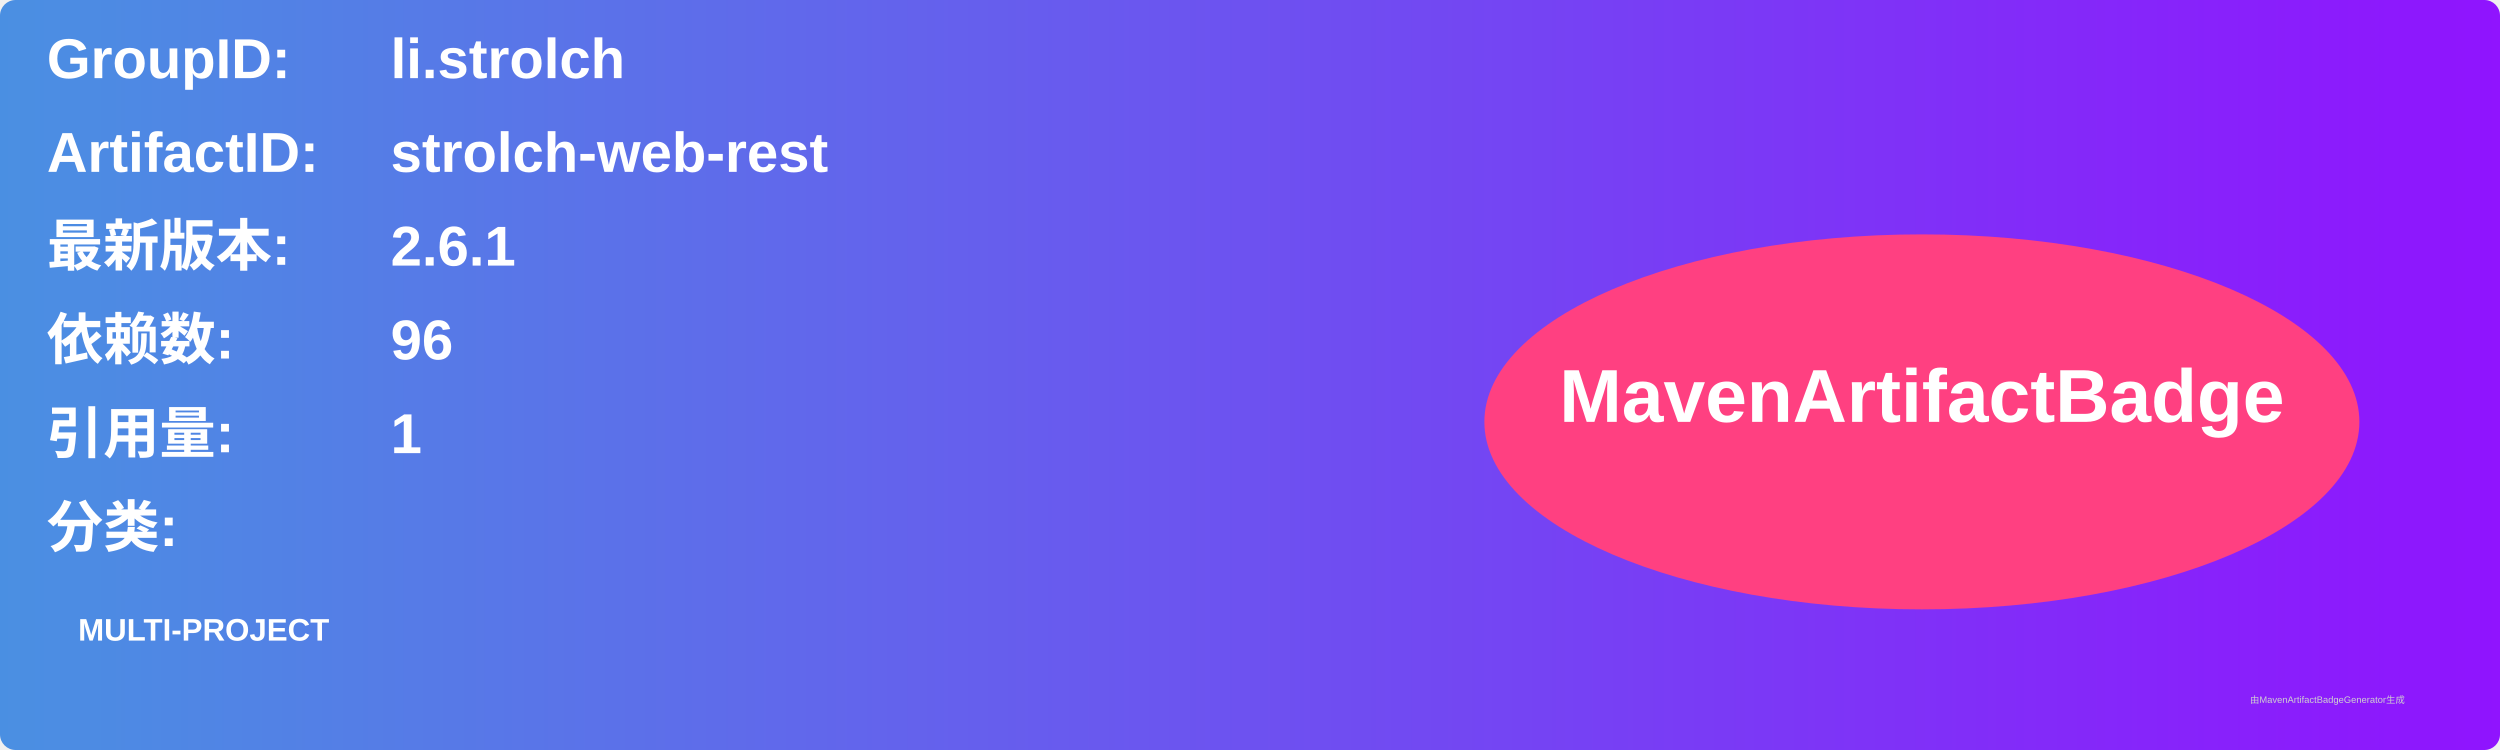
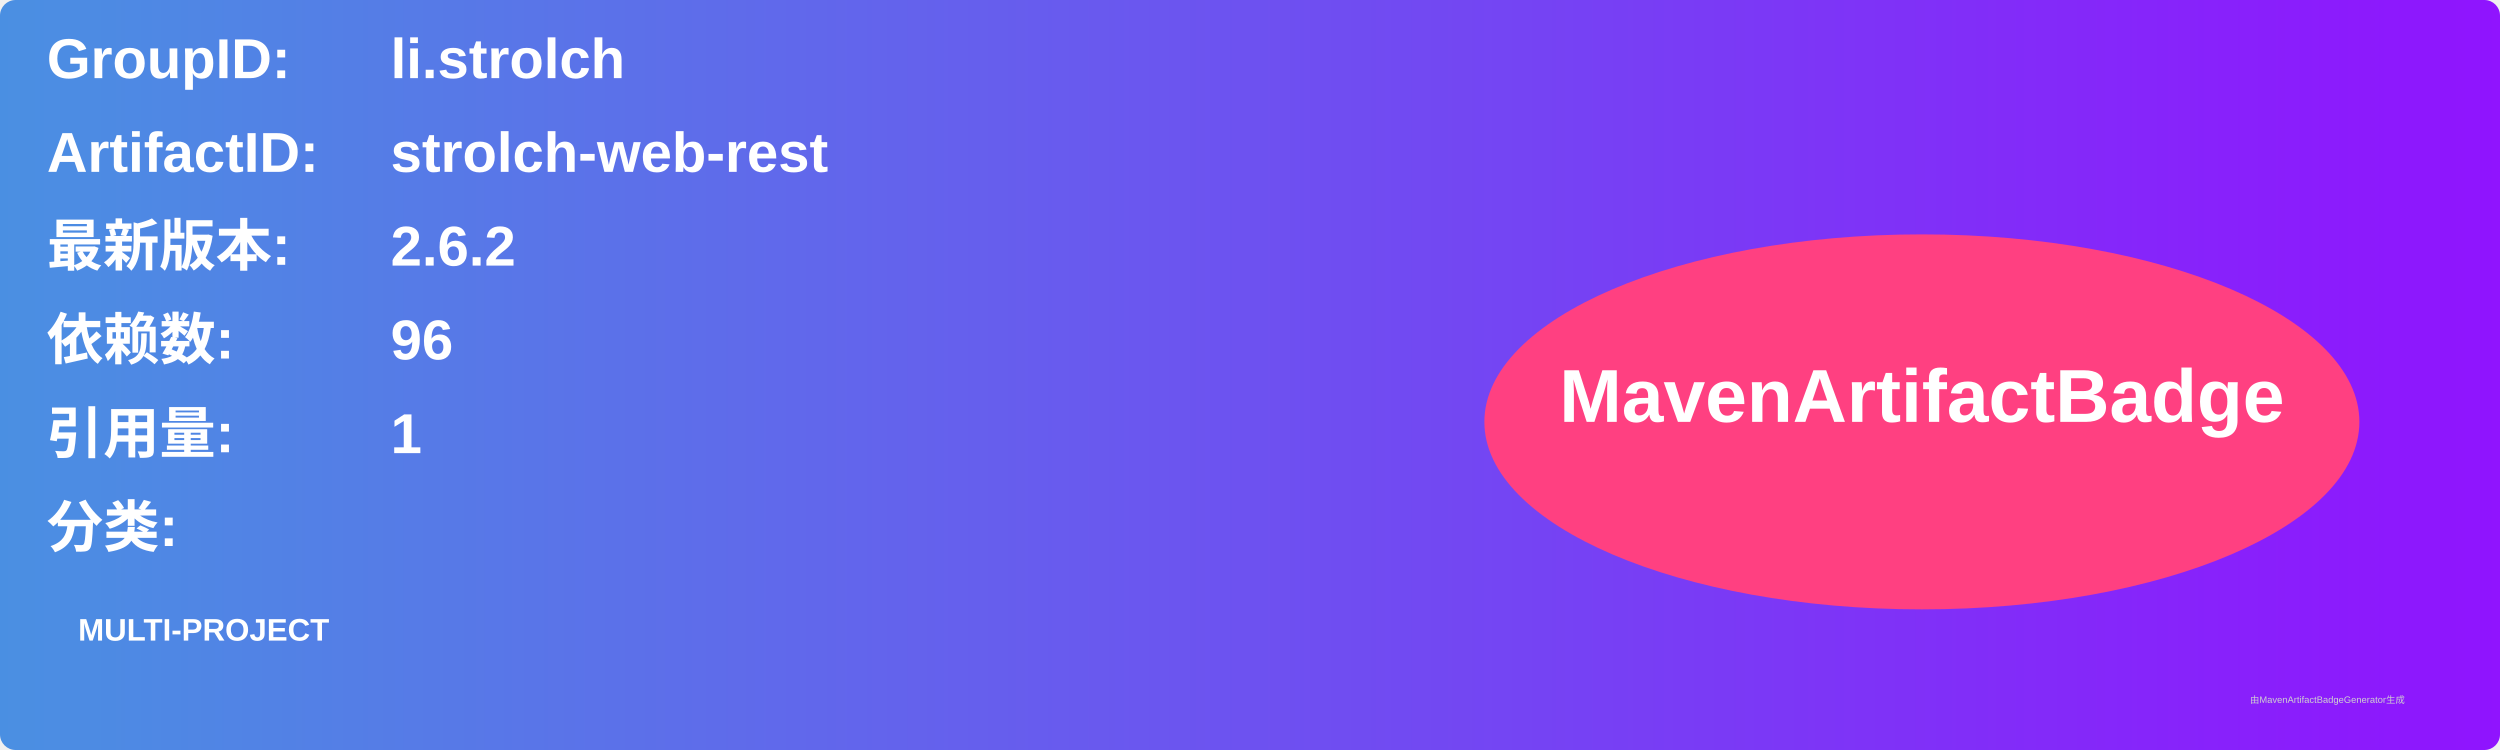
<svg xmlns="http://www.w3.org/2000/svg" width="800" height="240" viewBox="0 0 800 240">
  <linearGradient id="grad" x1="0%" y1="0%" x2="100%" y2="0%">
    <stop offset="0%" stop-color="#4a90e2" />
    <stop offset="100%" stop-color="#9013fe" />
  </linearGradient>
  <rect width="100%" height="100%" rx="5" ry="5" fill="url(#grad)" />
  <g transform="translate(15, 15)">
    <text x="0" y="10" font-family="Arial" font-size="18" fill="white" font-weight="bold" width="260">GroupID:</text>
    <text x="110" y="10" font-family="Arial" font-size="18" fill="white" font-weight="bold" width="460">li.strolch</text>
    <text x="0" y="40" font-family="Arial" font-size="18" fill="white" font-weight="bold" width="260">ArtifactID:</text>
    <text x="110" y="40" font-family="Arial" font-size="18" fill="white" font-weight="bold" width="460">strolch-web-rest</text>
    <text x="0" y="70" font-family="Arial" font-size="18" fill="white" font-weight="bold">最新版本:</text>
    <text x="110" y="70" font-family="Arial" font-size="18" fill="white" font-weight="bold">
-       <tspan font-weight="bold">2.6.1</tspan>
+       <tspan font-weight="bold">2.6.2</tspan>
    </text>
    <text x="0" y="100" font-family="Arial" font-size="18" fill="white" font-weight="bold">依赖数: </text>
    <text x="110" y="100" font-family="Arial" font-size="18" fill="white">
      <tspan font-weight="bold">96</tspan>
    </text>
    <text x="0" y="130" font-family="Arial" font-size="18" fill="white" font-weight="bold">引用量: </text>
    <text x="110" y="130" font-family="Arial" font-size="18" fill="white">
      <tspan font-weight="bold">1</tspan>
    </text>
    <text x="0" y="160" font-family="Arial" font-size="18" fill="white" font-weight="bold">分类:</text>
    <text x="10" y="190" font-family="Arial" font-size="10" fill="white">
      <tspan font-weight="bold">MULTI-PROJECT</tspan>
    </text>
    <ellipse cx="600" cy="120" rx="140" ry="60" fill="#ff4081" />
    <text x="600" y="120" text-anchor="middle" font-family="Arial" font-size="24" fill="white" font-weight="bold">MavenArtifactBadge</text>
  </g>
  <text x="720" y="225" font-family="Arial" font-size="3" fill="#d0d0d0">由MavenArtifactBadgeGenerator生成</text>
</svg>
